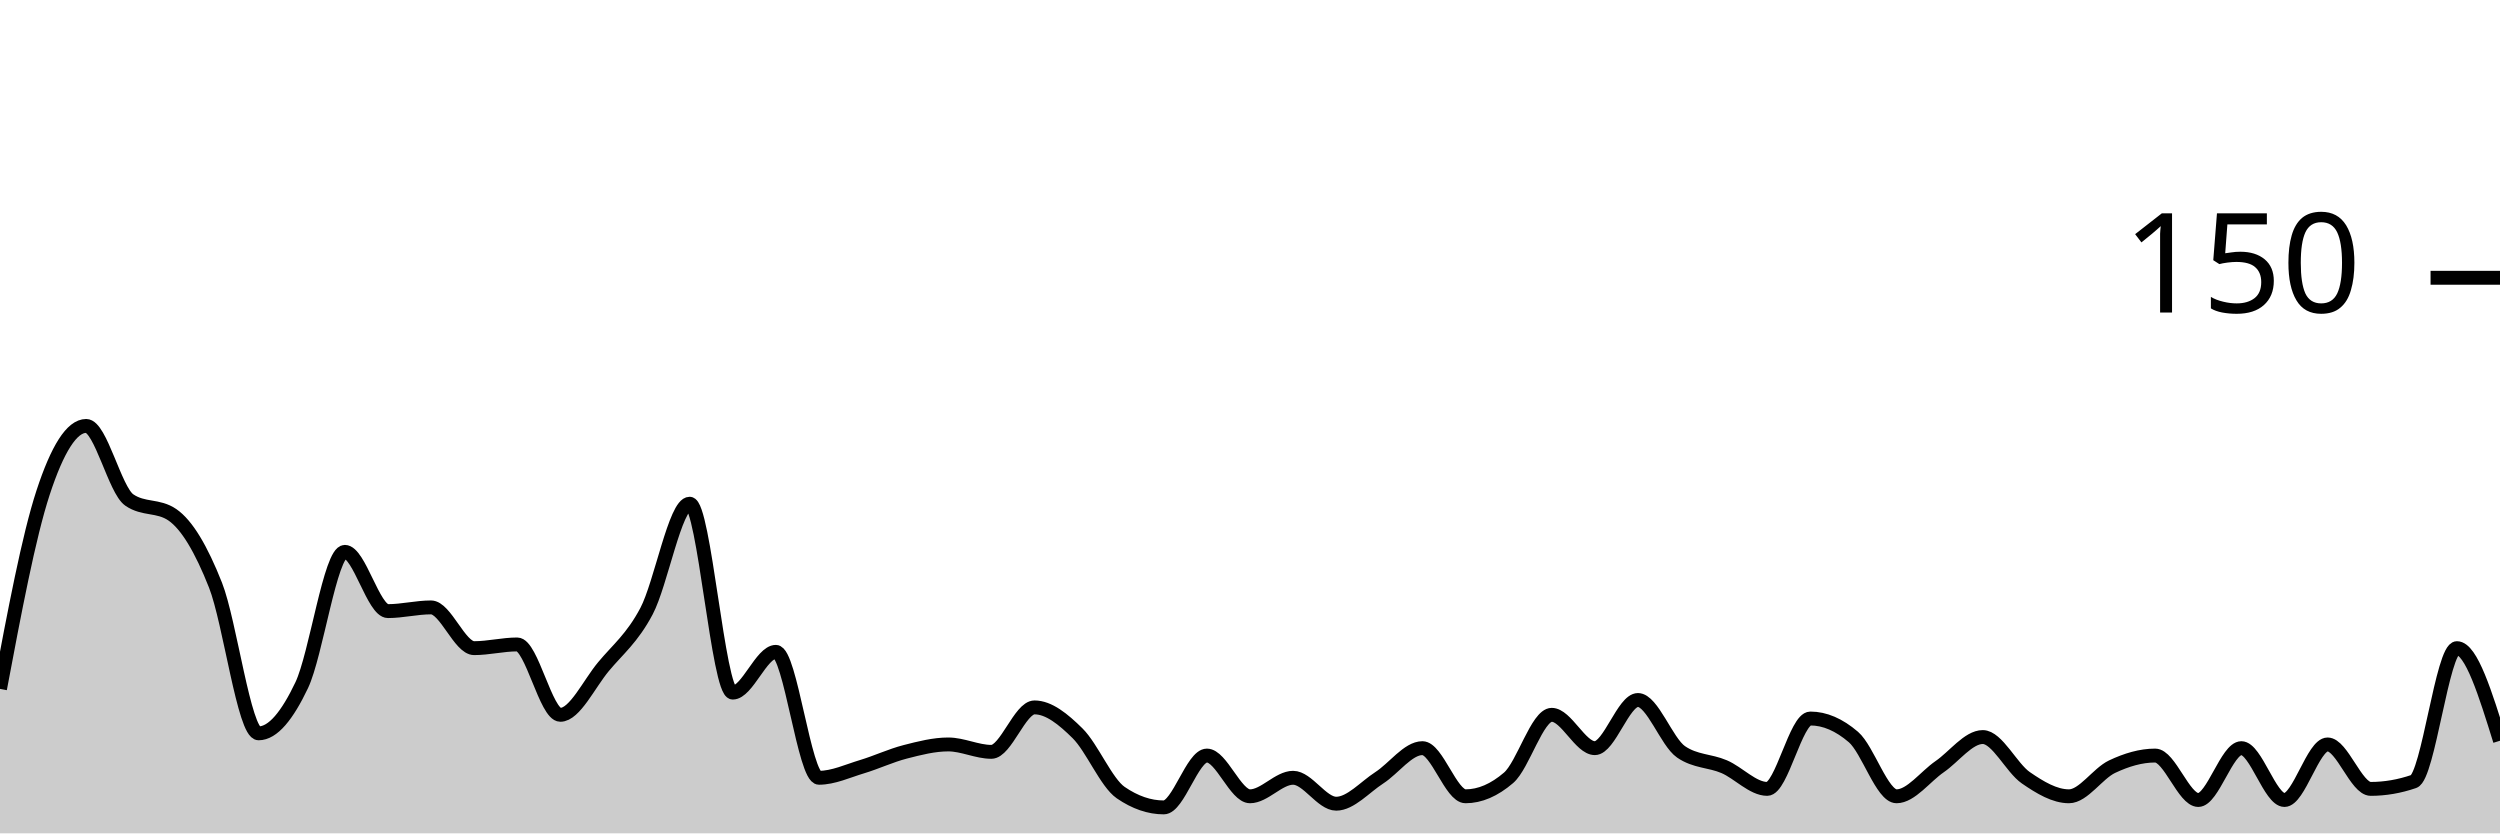
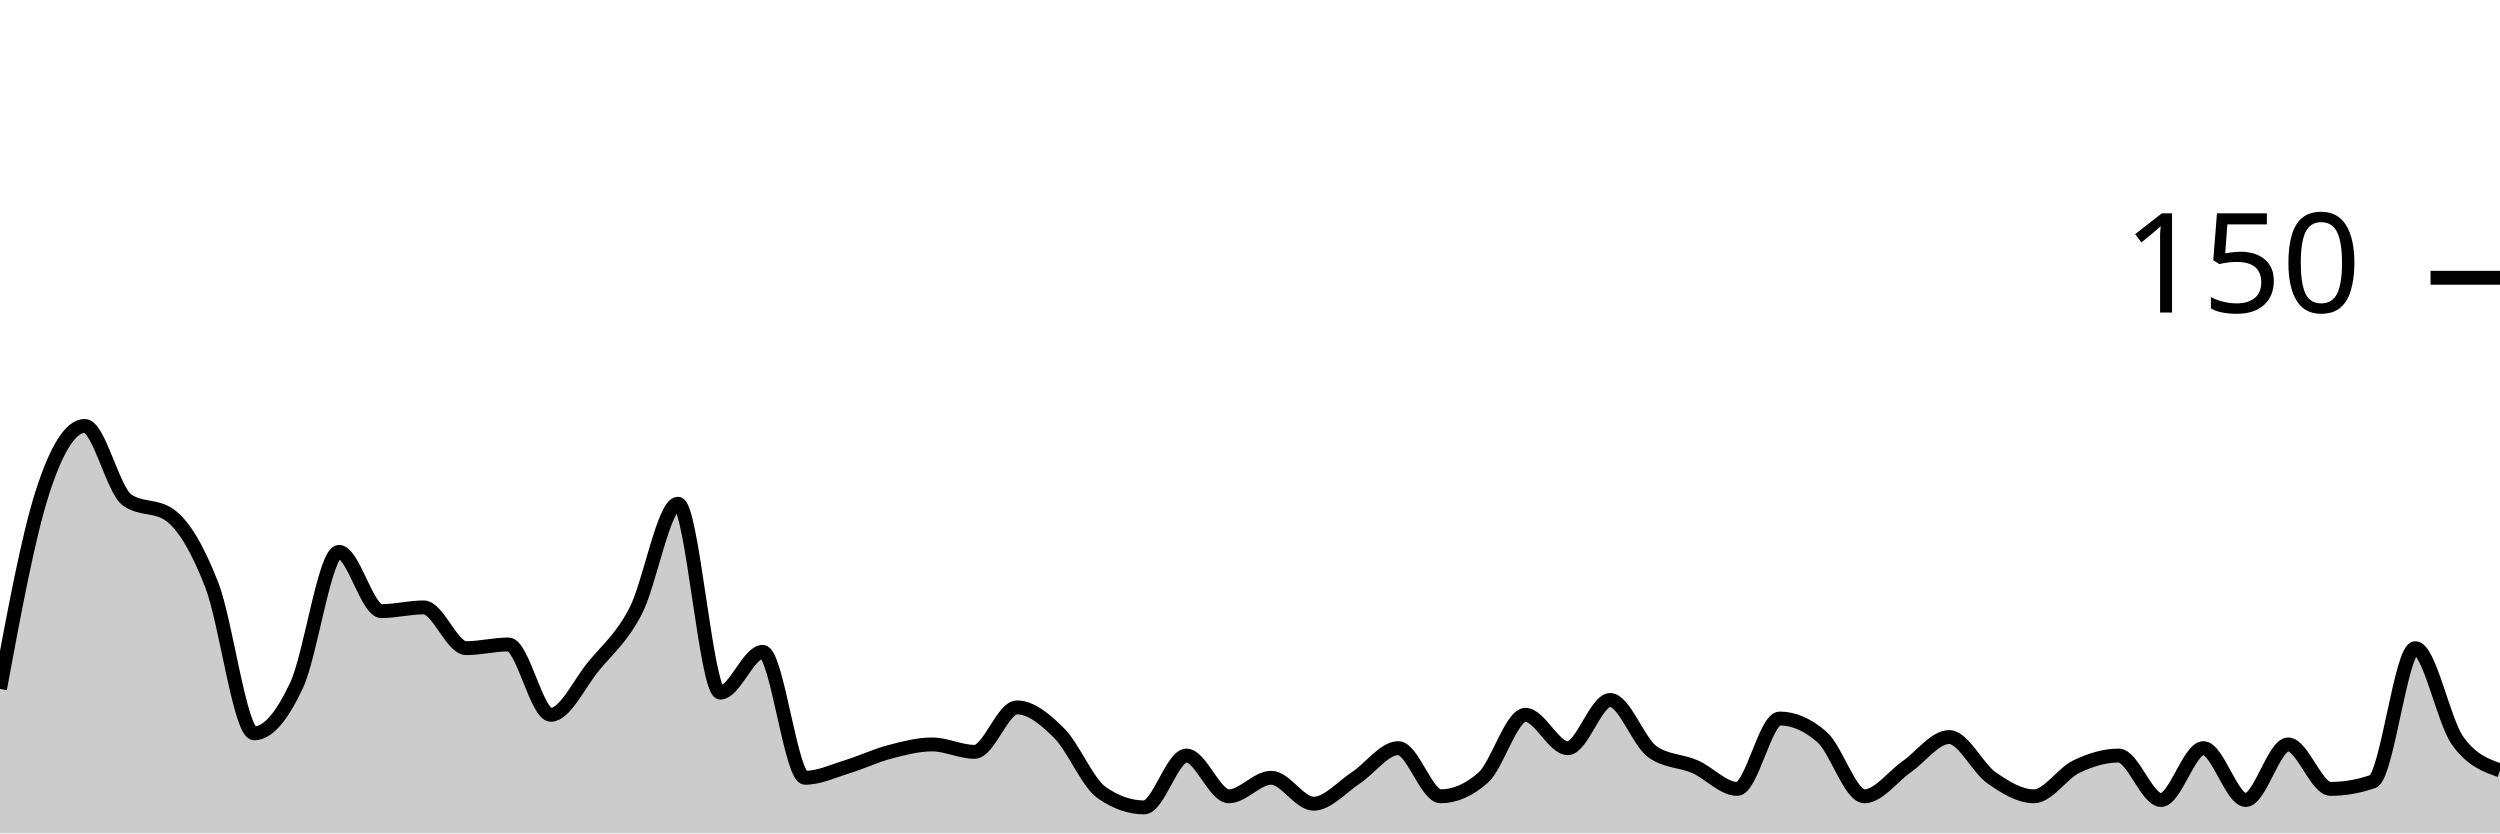
<svg xmlns="http://www.w3.org/2000/svg" viewBox="0 0 180 60">
  <g transform="translate(0,20)">
-     <path class="area" fill="rgba(0, 0, 0, 0.2)" d="M0,29.6C1.034,24.111,2.069,18.622,3.103,15.467C4.138,12.311,5.172,10.667,6.207,10.667C7.241,10.667,8.276,15.289,9.31,16C10.345,16.711,11.379,16.356,12.414,17.067C13.448,17.778,14.483,19.511,15.517,22.133C16.552,24.756,17.586,32.8,18.621,32.8C19.655,32.8,20.69,31.511,21.724,29.333C22.759,27.156,23.793,19.733,24.828,19.733C25.862,19.733,26.897,24,27.931,24C28.966,24,30,23.733,31.034,23.733C32.069,23.733,33.103,26.667,34.138,26.667C35.172,26.667,36.207,26.4,37.241,26.4C38.276,26.4,39.31,31.467,40.345,31.467C41.379,31.467,42.414,29.244,43.448,28C44.483,26.756,45.517,25.956,46.552,24C47.586,22.044,48.621,16.267,49.655,16.267C50.69,16.267,51.724,29.867,52.759,29.867C53.793,29.867,54.828,26.933,55.862,26.933C56.897,26.933,57.931,36,58.966,36C60,36,61.034,35.511,62.069,35.2C63.103,34.889,64.138,34.4,65.172,34.133C66.207,33.867,67.241,33.6,68.276,33.6C69.31,33.6,70.345,34.133,71.379,34.133C72.414,34.133,73.448,30.933,74.483,30.933C75.517,30.933,76.552,31.778,77.586,32.8C78.621,33.822,79.655,36.356,80.69,37.067C81.724,37.778,82.759,38.133,83.793,38.133C84.828,38.133,85.862,34.4,86.897,34.4C87.931,34.4,88.966,37.333,90,37.333C91.034,37.333,92.069,36,93.103,36C94.138,36,95.172,37.867,96.207,37.867C97.241,37.867,98.276,36.667,99.31,36C100.345,35.333,101.379,33.867,102.414,33.867C103.448,33.867,104.483,37.333,105.517,37.333C106.552,37.333,107.586,36.889,108.621,36C109.655,35.111,110.69,31.467,111.724,31.467C112.759,31.467,113.793,33.867,114.828,33.867C115.862,33.867,116.897,30.4,117.931,30.4C118.966,30.4,120,33.422,121.034,34.133C122.069,34.844,123.103,34.756,124.138,35.2C125.172,35.644,126.207,36.8,127.241,36.8C128.276,36.8,129.31,31.733,130.345,31.733C131.379,31.733,132.414,32.178,133.448,33.067C134.483,33.956,135.517,37.333,136.552,37.333C137.586,37.333,138.621,35.911,139.655,35.2C140.69,34.489,141.724,33.067,142.759,33.067C143.793,33.067,144.828,35.289,145.862,36C146.897,36.711,147.931,37.333,148.966,37.333C150,37.333,151.034,35.689,152.069,35.2C153.103,34.711,154.138,34.4,155.172,34.4C156.207,34.4,157.241,37.6,158.276,37.6C159.31,37.6,160.345,33.867,161.379,33.867C162.414,33.867,163.448,37.6,164.483,37.6C165.517,37.6,166.552,33.6,167.586,33.6C168.621,33.6,169.655,36.8,170.69,36.8C171.724,36.8,172.759,36.622,173.793,36.267C174.828,35.911,175.862,26.667,176.897,26.667C177.931,26.667,178.966,30,180,33.333L180,40C178.966,40,177.931,40,176.897,40C175.862,40,174.828,40,173.793,40C172.759,40,171.724,40,170.69,40C169.655,40,168.621,40,167.586,40C166.552,40,165.517,40,164.483,40C163.448,40,162.414,40,161.379,40C160.345,40,159.31,40,158.276,40C157.241,40,156.207,40,155.172,40C154.138,40,153.103,40,152.069,40C151.034,40,150,40,148.966,40C147.931,40,146.897,40,145.862,40C144.828,40,143.793,40,142.759,40C141.724,40,140.69,40,139.655,40C138.621,40,137.586,40,136.552,40C135.517,40,134.483,40,133.448,40C132.414,40,131.379,40,130.345,40C129.31,40,128.276,40,127.241,40C126.207,40,125.172,40,124.138,40C123.103,40,122.069,40,121.034,40C120,40,118.966,40,117.931,40C116.897,40,115.862,40,114.828,40C113.793,40,112.759,40,111.724,40C110.69,40,109.655,40,108.621,40C107.586,40,106.552,40,105.517,40C104.483,40,103.448,40,102.414,40C101.379,40,100.345,40,99.31,40C98.276,40,97.241,40,96.207,40C95.172,40,94.138,40,93.103,40C92.069,40,91.034,40,90,40C88.966,40,87.931,40,86.897,40C85.862,40,84.828,40,83.793,40C82.759,40,81.724,40,80.69,40C79.655,40,78.621,40,77.586,40C76.552,40,75.517,40,74.483,40C73.448,40,72.414,40,71.379,40C70.345,40,69.31,40,68.276,40C67.241,40,66.207,40,65.172,40C64.138,40,63.103,40,62.069,40C61.034,40,60,40,58.966,40C57.931,40,56.897,40,55.862,40C54.828,40,53.793,40,52.759,40C51.724,40,50.69,40,49.655,40C48.621,40,47.586,40,46.552,40C45.517,40,44.483,40,43.448,40C42.414,40,41.379,40,40.345,40C39.31,40,38.276,40,37.241,40C36.207,40,35.172,40,34.138,40C33.103,40,32.069,40,31.034,40C30,40,28.966,40,27.931,40C26.897,40,25.862,40,24.828,40C23.793,40,22.759,40,21.724,40C20.69,40,19.655,40,18.621,40C17.586,40,16.552,40,15.517,40C14.483,40,13.448,40,12.414,40C11.379,40,10.345,40,9.31,40C8.276,40,7.241,40,6.207,40C5.172,40,4.138,40,3.103,40C2.069,40,1.034,40,0,40Z" />
-     <path class="line" stroke="black" fill="none" d="M0,29.6C1.034,24.111,2.069,18.622,3.103,15.467C4.138,12.311,5.172,10.667,6.207,10.667C7.241,10.667,8.276,15.289,9.31,16C10.345,16.711,11.379,16.356,12.414,17.067C13.448,17.778,14.483,19.511,15.517,22.133C16.552,24.756,17.586,32.8,18.621,32.8C19.655,32.8,20.69,31.511,21.724,29.333C22.759,27.156,23.793,19.733,24.828,19.733C25.862,19.733,26.897,24,27.931,24C28.966,24,30,23.733,31.034,23.733C32.069,23.733,33.103,26.667,34.138,26.667C35.172,26.667,36.207,26.4,37.241,26.4C38.276,26.4,39.31,31.467,40.345,31.467C41.379,31.467,42.414,29.244,43.448,28C44.483,26.756,45.517,25.956,46.552,24C47.586,22.044,48.621,16.267,49.655,16.267C50.69,16.267,51.724,29.867,52.759,29.867C53.793,29.867,54.828,26.933,55.862,26.933C56.897,26.933,57.931,36,58.966,36C60,36,61.034,35.511,62.069,35.2C63.103,34.889,64.138,34.4,65.172,34.133C66.207,33.867,67.241,33.6,68.276,33.6C69.31,33.6,70.345,34.133,71.379,34.133C72.414,34.133,73.448,30.933,74.483,30.933C75.517,30.933,76.552,31.778,77.586,32.8C78.621,33.822,79.655,36.356,80.69,37.067C81.724,37.778,82.759,38.133,83.793,38.133C84.828,38.133,85.862,34.4,86.897,34.4C87.931,34.4,88.966,37.333,90,37.333C91.034,37.333,92.069,36,93.103,36C94.138,36,95.172,37.867,96.207,37.867C97.241,37.867,98.276,36.667,99.31,36C100.345,35.333,101.379,33.867,102.414,33.867C103.448,33.867,104.483,37.333,105.517,37.333C106.552,37.333,107.586,36.889,108.621,36C109.655,35.111,110.69,31.467,111.724,31.467C112.759,31.467,113.793,33.867,114.828,33.867C115.862,33.867,116.897,30.4,117.931,30.4C118.966,30.4,120,33.422,121.034,34.133C122.069,34.844,123.103,34.756,124.138,35.2C125.172,35.644,126.207,36.8,127.241,36.8C128.276,36.8,129.31,31.733,130.345,31.733C131.379,31.733,132.414,32.178,133.448,33.067C134.483,33.956,135.517,37.333,136.552,37.333C137.586,37.333,138.621,35.911,139.655,35.2C140.69,34.489,141.724,33.067,142.759,33.067C143.793,33.067,144.828,35.289,145.862,36C146.897,36.711,147.931,37.333,148.966,37.333C150,37.333,151.034,35.689,152.069,35.2C153.103,34.711,154.138,34.4,155.172,34.4C156.207,34.4,157.241,37.6,158.276,37.6C159.31,37.6,160.345,33.867,161.379,33.867C162.414,33.867,163.448,37.6,164.483,37.6C165.517,37.6,166.552,33.6,167.586,33.6C168.621,33.6,169.655,36.8,170.69,36.8C171.724,36.8,172.759,36.622,173.793,36.267C174.828,35.911,175.862,26.667,176.897,26.667C177.931,26.667,178.966,30,180,33.333" />
+     <path class="area" fill="rgba(0, 0, 0, 0.2)" d="M0,29.6C1.017,24.111,2.034,18.622,3.051,15.467C4.068,12.311,5.085,10.667,6.102,10.667C7.119,10.667,8.136,15.289,9.153,16C10.169,16.711,11.186,16.356,12.203,17.067C13.22,17.778,14.237,19.511,15.254,22.133C16.271,24.756,17.288,32.8,18.305,32.8C19.322,32.8,20.339,31.511,21.356,29.333C22.373,27.156,23.39,19.733,24.407,19.733C25.424,19.733,26.441,24,27.458,24C28.475,24,29.492,23.733,30.508,23.733C31.525,23.733,32.542,26.667,33.559,26.667C34.576,26.667,35.593,26.4,36.61,26.4C37.627,26.4,38.644,31.467,39.661,31.467C40.678,31.467,41.695,29.244,42.712,28C43.729,26.756,44.746,25.956,45.763,24C46.78,22.044,47.797,16.267,48.814,16.267C49.831,16.267,50.847,29.867,51.864,29.867C52.881,29.867,53.898,26.933,54.915,26.933C55.932,26.933,56.949,36,57.966,36C58.983,36,60,35.511,61.017,35.2C62.034,34.889,63.051,34.4,64.068,34.133C65.085,33.867,66.102,33.6,67.119,33.6C68.136,33.6,69.153,34.133,70.169,34.133C71.186,34.133,72.203,30.933,73.22,30.933C74.237,30.933,75.254,31.778,76.271,32.8C77.288,33.822,78.305,36.356,79.322,37.067C80.339,37.778,81.356,38.133,82.373,38.133C83.39,38.133,84.407,34.4,85.424,34.4C86.441,34.4,87.458,37.333,88.475,37.333C89.492,37.333,90.508,36,91.525,36C92.542,36,93.559,37.867,94.576,37.867C95.593,37.867,96.61,36.667,97.627,36C98.644,35.333,99.661,33.867,100.678,33.867C101.695,33.867,102.712,37.333,103.729,37.333C104.746,37.333,105.763,36.889,106.78,36C107.797,35.111,108.814,31.467,109.831,31.467C110.847,31.467,111.864,33.867,112.881,33.867C113.898,33.867,114.915,30.4,115.932,30.4C116.949,30.4,117.966,33.422,118.983,34.133C120,34.844,121.017,34.756,122.034,35.2C123.051,35.644,124.068,36.8,125.085,36.8C126.102,36.8,127.119,31.733,128.136,31.733C129.153,31.733,130.169,32.178,131.186,33.067C132.203,33.956,133.22,37.333,134.237,37.333C135.254,37.333,136.271,35.911,137.288,35.2C138.305,34.489,139.322,33.067,140.339,33.067C141.356,33.067,142.373,35.289,143.39,36C144.407,36.711,145.424,37.333,146.441,37.333C147.458,37.333,148.475,35.689,149.492,35.2C150.508,34.711,151.525,34.4,152.542,34.4C153.559,34.4,154.576,37.6,155.593,37.6C156.61,37.6,157.627,33.867,158.644,33.867C159.661,33.867,160.678,37.6,161.695,37.6C162.712,37.6,163.729,33.6,164.746,33.6C165.763,33.6,166.78,36.8,167.797,36.8C168.814,36.8,169.831,36.622,170.847,36.267C171.864,35.911,172.881,26.667,173.898,26.667C174.915,26.667,175.932,31.911,176.949,33.333C177.966,34.756,178.983,35.111,180,35.467L180,40C178.983,40,177.966,40,176.949,40C175.932,40,174.915,40,173.898,40C172.881,40,171.864,40,170.847,40C169.831,40,168.814,40,167.797,40C166.78,40,165.763,40,164.746,40C163.729,40,162.712,40,161.695,40C160.678,40,159.661,40,158.644,40C157.627,40,156.61,40,155.593,40C154.576,40,153.559,40,152.542,40C151.525,40,150.508,40,149.492,40C148.475,40,147.458,40,146.441,40C145.424,40,144.407,40,143.39,40C142.373,40,141.356,40,140.339,40C139.322,40,138.305,40,137.288,40C136.271,40,135.254,40,134.237,40C133.22,40,132.203,40,131.186,40C130.169,40,129.153,40,128.136,40C127.119,40,126.102,40,125.085,40C124.068,40,123.051,40,122.034,40C121.017,40,120,40,118.983,40C117.966,40,116.949,40,115.932,40C114.915,40,113.898,40,112.881,40C111.864,40,110.847,40,109.831,40C108.814,40,107.797,40,106.78,40C105.763,40,104.746,40,103.729,40C102.712,40,101.695,40,100.678,40C99.661,40,98.644,40,97.627,40C96.61,40,95.593,40,94.576,40C93.559,40,92.542,40,91.525,40C90.508,40,89.492,40,88.475,40C87.458,40,86.441,40,85.424,40C84.407,40,83.39,40,82.373,40C81.356,40,80.339,40,79.322,40C78.305,40,77.288,40,76.271,40C75.254,40,74.237,40,73.22,40C72.203,40,71.186,40,70.169,40C69.153,40,68.136,40,67.119,40C66.102,40,65.085,40,64.068,40C63.051,40,62.034,40,61.017,40C60,40,58.983,40,57.966,40C56.949,40,55.932,40,54.915,40C53.898,40,52.881,40,51.864,40C50.847,40,49.831,40,48.814,40C47.797,40,46.78,40,45.763,40C44.746,40,43.729,40,42.712,40C41.695,40,40.678,40,39.661,40C38.644,40,37.627,40,36.61,40C35.593,40,34.576,40,33.559,40C32.542,40,31.525,40,30.508,40C29.492,40,28.475,40,27.458,40C26.441,40,25.424,40,24.407,40C23.39,40,22.373,40,21.356,40C20.339,40,19.322,40,18.305,40C17.288,40,16.271,40,15.254,40C14.237,40,13.22,40,12.203,40C11.186,40,10.169,40,9.153,40C8.136,40,7.119,40,6.102,40C5.085,40,4.068,40,3.051,40C2.034,40,1.017,40,0,40Z" />
+     <path class="line" stroke="black" fill="none" d="M0,29.6C1.017,24.111,2.034,18.622,3.051,15.467C4.068,12.311,5.085,10.667,6.102,10.667C7.119,10.667,8.136,15.289,9.153,16C10.169,16.711,11.186,16.356,12.203,17.067C13.22,17.778,14.237,19.511,15.254,22.133C16.271,24.756,17.288,32.8,18.305,32.8C19.322,32.8,20.339,31.511,21.356,29.333C22.373,27.156,23.39,19.733,24.407,19.733C25.424,19.733,26.441,24,27.458,24C28.475,24,29.492,23.733,30.508,23.733C31.525,23.733,32.542,26.667,33.559,26.667C34.576,26.667,35.593,26.4,36.61,26.4C37.627,26.4,38.644,31.467,39.661,31.467C40.678,31.467,41.695,29.244,42.712,28C43.729,26.756,44.746,25.956,45.763,24C46.78,22.044,47.797,16.267,48.814,16.267C49.831,16.267,50.847,29.867,51.864,29.867C52.881,29.867,53.898,26.933,54.915,26.933C55.932,26.933,56.949,36,57.966,36C58.983,36,60,35.511,61.017,35.2C62.034,34.889,63.051,34.4,64.068,34.133C65.085,33.867,66.102,33.6,67.119,33.6C68.136,33.6,69.153,34.133,70.169,34.133C71.186,34.133,72.203,30.933,73.22,30.933C74.237,30.933,75.254,31.778,76.271,32.8C77.288,33.822,78.305,36.356,79.322,37.067C80.339,37.778,81.356,38.133,82.373,38.133C83.39,38.133,84.407,34.4,85.424,34.4C86.441,34.4,87.458,37.333,88.475,37.333C89.492,37.333,90.508,36,91.525,36C92.542,36,93.559,37.867,94.576,37.867C95.593,37.867,96.61,36.667,97.627,36C98.644,35.333,99.661,33.867,100.678,33.867C101.695,33.867,102.712,37.333,103.729,37.333C104.746,37.333,105.763,36.889,106.78,36C107.797,35.111,108.814,31.467,109.831,31.467C110.847,31.467,111.864,33.867,112.881,33.867C113.898,33.867,114.915,30.4,115.932,30.4C116.949,30.4,117.966,33.422,118.983,34.133C120,34.844,121.017,34.756,122.034,35.2C123.051,35.644,124.068,36.8,125.085,36.8C126.102,36.8,127.119,31.733,128.136,31.733C129.153,31.733,130.169,32.178,131.186,33.067C132.203,33.956,133.22,37.333,134.237,37.333C135.254,37.333,136.271,35.911,137.288,35.2C138.305,34.489,139.322,33.067,140.339,33.067C141.356,33.067,142.373,35.289,143.39,36C144.407,36.711,145.424,37.333,146.441,37.333C147.458,37.333,148.475,35.689,149.492,35.2C150.508,34.711,151.525,34.4,152.542,34.4C153.559,34.4,154.576,37.6,155.593,37.6C156.61,37.6,157.627,33.867,158.644,33.867C159.661,33.867,160.678,37.6,161.695,37.6C162.712,37.6,163.729,33.6,164.746,33.6C165.763,33.6,166.78,36.8,167.797,36.8C168.814,36.8,169.831,36.622,170.847,36.267C171.864,35.911,172.881,26.667,173.898,26.667C174.915,26.667,175.932,31.911,176.949,33.333C177.966,34.756,178.983,35.111,180,35.467" />
    <path class="axis-ceiling" stroke-width="1" stroke="black" fill="none" d="M175,0L180,0" />
    <text class="axis-ceiling-label" font-family="sans-serif" text-anchor="end" font-size="10px" x="170" y="2.5">150</text>
  </g>
</svg>
